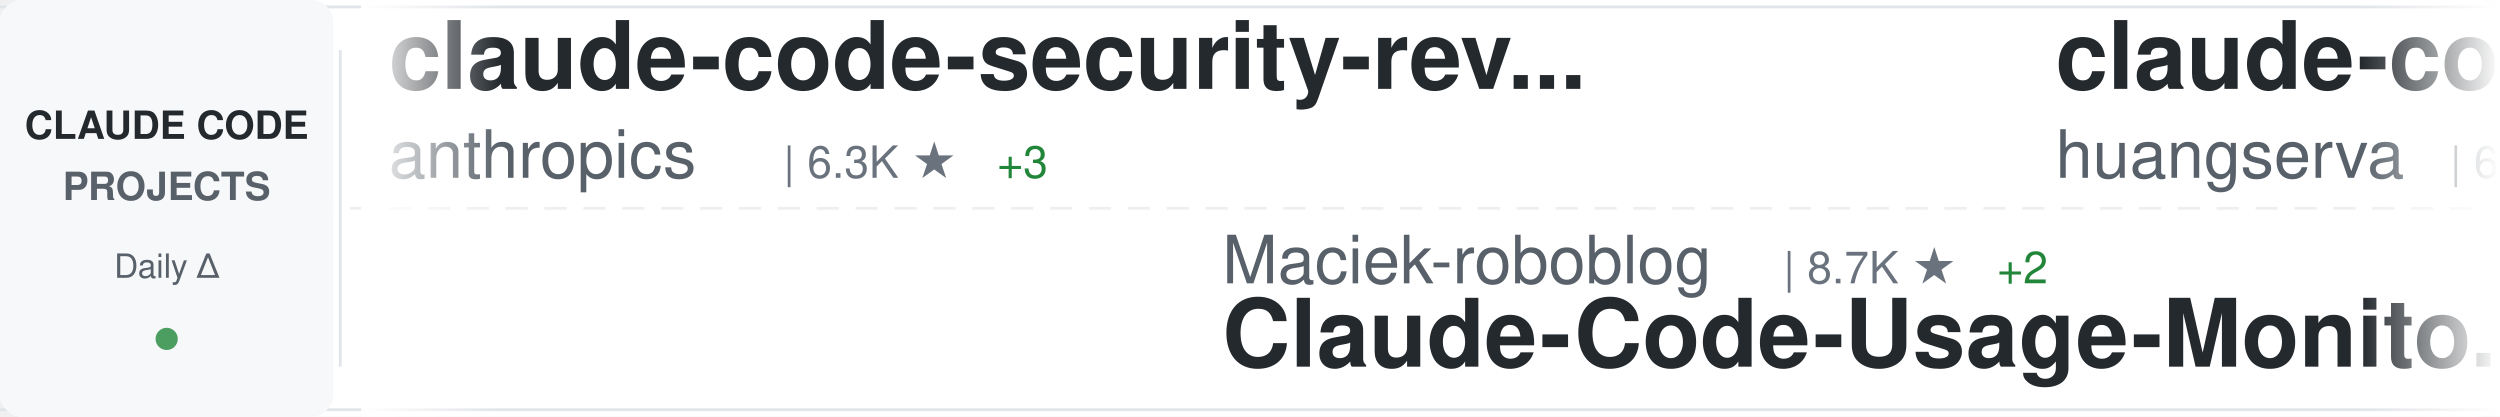
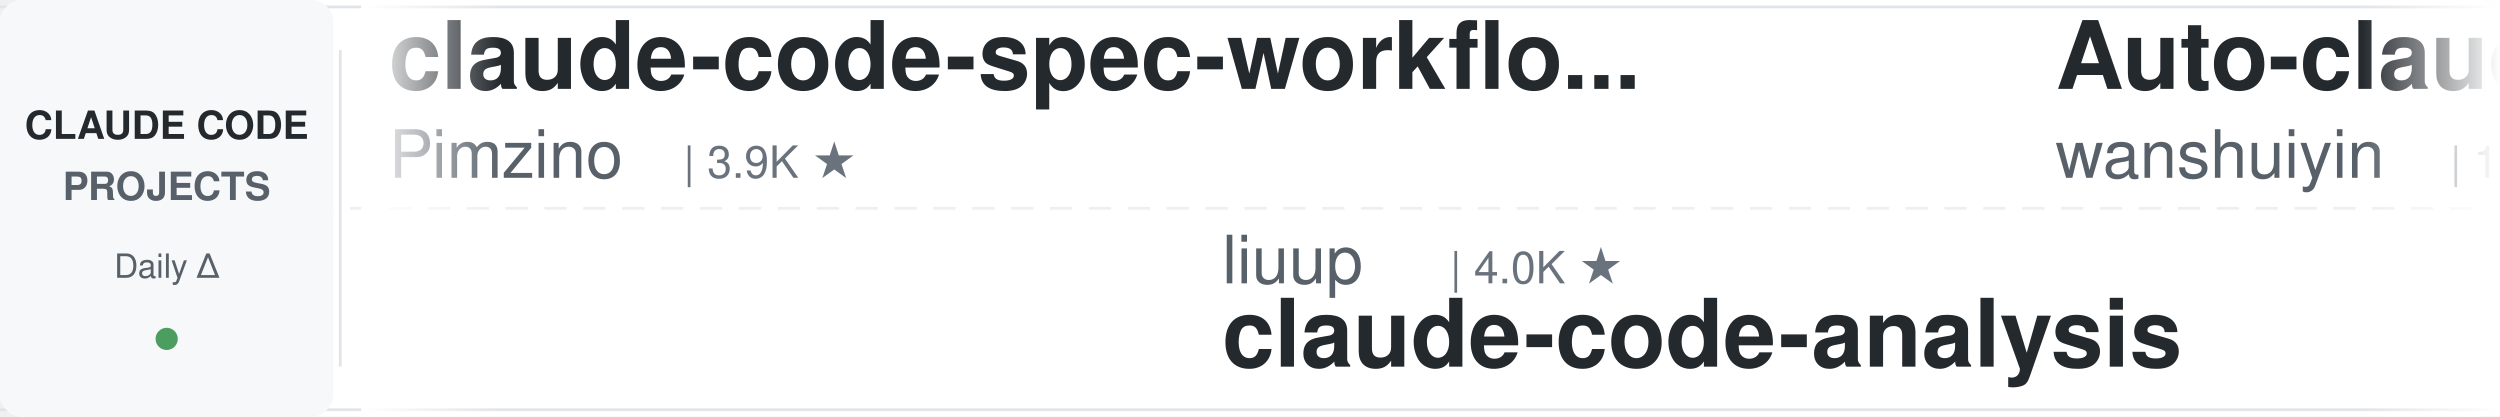
<svg xmlns="http://www.w3.org/2000/svg" width="900" height="150">
  <defs>
    <linearGradient id="awesomeLeftFade" x1="0%" y1="0%" x2="100%" y2="0%">
      <stop offset="0%" style="stop-color:#ffffff;stop-opacity:1" />
      <stop offset="100%" style="stop-color:#ffffff;stop-opacity:0" />
    </linearGradient>
    <linearGradient id="awesomeRightFade" x1="0%" y1="0%" x2="100%" y2="0%">
      <stop offset="0%" style="stop-color:#ffffff;stop-opacity:0" />
      <stop offset="100%" style="stop-color:#ffffff;stop-opacity:1" />
    </linearGradient>
  </defs>
  <rect width="900" height="150" fill="#ffffff" rx="8" />
  <rect x="0" y="2" width="900" height="1" fill="#e1e4e8" />
  <rect x="0" y="147" width="900" height="1" fill="#e1e4e8" />
  <line x1="0" y1="75" x2="900" y2="75" stroke="#e1e4e8" stroke-width="1" stroke-dasharray="8 6" opacity="0.6" />
  <rect x="0" y="0" width="120" height="150" fill="#f6f8fa" rx="8" />
  <text x="60" y="50" font-family="-apple-system, BlinkMacSystemFont, 'Segoe UI', Helvetica, Arial, sans-serif" font-size="14" font-weight="600" fill="#24292e" text-anchor="middle">CLAUDE CODE</text>
  <text x="60" y="72" font-family="-apple-system, BlinkMacSystemFont, 'Segoe UI', Helvetica, Arial, sans-serif" font-size="14" font-weight="600" fill="#586069" text-anchor="middle">PROJECTS</text>
  <text x="60" y="100" font-family="-apple-system, BlinkMacSystemFont, 'Segoe UI', Helvetica, Arial, sans-serif" font-size="12" font-weight="500" fill="#586069" text-anchor="middle">Daily Δ</text>
  <circle cx="60" cy="122" r="4" fill="#22863a" opacity="0.8" />
  <rect x="122" y="18" width="1" height="114" fill="#e1e4e8" />
  <clipPath id="awesomeTickerClip">
    <rect x="130" y="0" width="770" height="150" />
  </clipPath>
  <g clip-path="url(#awesomeTickerClip)">
    <g id="awesomeTickerItems">
      <animateTransform attributeName="transform" attributeType="XML" type="translate" from="0 0" to="-3000 0" dur="54s" repeatCount="indefinite" />
      <g transform="translate(0, 0)">
+         <text x="140" y="32" font-family="-apple-system, BlinkMacSystemFont, 'Segoe UI', Helvetica, Arial, sans-serif" font-size="34" font-weight="600" fill="#24292e">claude-code-spec-workflo...</text>
+         <text x="140" y="64" font-family="-apple-system, BlinkMacSystemFont, 'Segoe UI', Helvetica, Arial, sans-serif" font-size="24" font-weight="400" fill="#586069">Pimzino</text>
+         <text x="246" y="64" font-family="-apple-system, BlinkMacSystemFont, 'Segoe UI', Helvetica, Arial, sans-serif" font-size="16" font-weight="500" fill="#6a737d">| 3.9K ★</text>
+       </g>
+       <g transform="translate(300, 0)">
+         <text x="140" y="102" font-family="-apple-system, BlinkMacSystemFont, 'Segoe UI', Helvetica, Arial, sans-serif" font-size="24" font-weight="400" fill="#586069">liuup</text>
+         <text x="222" y="102" font-family="-apple-system, BlinkMacSystemFont, 'Segoe UI', Helvetica, Arial, sans-serif" font-size="16" font-weight="500" fill="#6a737d">| 4.0K ★</text>
+         <text x="140" y="132" font-family="-apple-system, BlinkMacSystemFont, 'Segoe UI', Helvetica, Arial, sans-serif" font-size="34" font-weight="600" fill="#24292e">claude-code-analysis</text>
+       </g>
+       <g transform="translate(600, 0)">
+         <text x="140" y="32" font-family="-apple-system, BlinkMacSystemFont, 'Segoe UI', Helvetica, Arial, sans-serif" font-size="34" font-weight="600" fill="#24292e">Auto-claude-code-researc...</text>
+         <text x="140" y="64" font-family="-apple-system, BlinkMacSystemFont, 'Segoe UI', Helvetica, Arial, sans-serif" font-size="24" font-weight="400" fill="#586069">wanshuiyin</text>
+         <text x="282" y="64" font-family="-apple-system, BlinkMacSystemFont, 'Segoe UI', Helvetica, Arial, sans-serif" font-size="16" font-weight="500" fill="#6a737d">| 17.0K ★</text>
+       </g>
+       <g transform="translate(900, 0)">
+         <text x="140" y="102" font-family="-apple-system, BlinkMacSystemFont, 'Segoe UI', Helvetica, Arial, sans-serif" font-size="24" font-weight="400" fill="#586069">davila7</text>
+         <text x="246" y="102" font-family="-apple-system, BlinkMacSystemFont, 'Segoe UI', Helvetica, Arial, sans-serif" font-size="16" font-weight="500" fill="#6a737d">| 32.4K ★</text>
+         <text x="332" y="102" font-family="-apple-system, BlinkMacSystemFont, 'Segoe UI', Helvetica, Arial, sans-serif" font-size="16" font-weight="500" fill="#22863a"> +4</text>
+         <text x="140" y="132" font-family="-apple-system, BlinkMacSystemFont, 'Segoe UI', Helvetica, Arial, sans-serif" font-size="34" font-weight="600" fill="#24292e">claude-code-templates</text>
+       </g>
+       <g transform="translate(1200, 0)">
        <text x="140" y="32" font-family="-apple-system, BlinkMacSystemFont, 'Segoe UI', Helvetica, Arial, sans-serif" font-size="34" font-weight="600" fill="#24292e">claude-code-security-rev...</text>
        <text x="140" y="64" font-family="-apple-system, BlinkMacSystemFont, 'Segoe UI', Helvetica, Arial, sans-serif" font-size="24" font-weight="400" fill="#586069">anthropics</text>
        <text x="282" y="64" font-family="-apple-system, BlinkMacSystemFont, 'Segoe UI', Helvetica, Arial, sans-serif" font-size="16" font-weight="500" fill="#6a737d">| 6.3K ★</text>
-         <text x="359" y="64" font-family="-apple-system, BlinkMacSystemFont, 'Segoe UI', Helvetica, Arial, sans-serif" font-size="16" font-weight="500" fill="#22863a"> +3</text>
-       </g>
-       <g transform="translate(300, 0)">
-         <text x="140" y="102" font-family="-apple-system, BlinkMacSystemFont, 'Segoe UI', Helvetica, Arial, sans-serif" font-size="24" font-weight="400" fill="#586069">Maciek-roboblog</text>
-         <text x="342" y="102" font-family="-apple-system, BlinkMacSystemFont, 'Segoe UI', Helvetica, Arial, sans-serif" font-size="16" font-weight="500" fill="#6a737d">| 8.7K ★</text>
-         <text x="419" y="102" font-family="-apple-system, BlinkMacSystemFont, 'Segoe UI', Helvetica, Arial, sans-serif" font-size="16" font-weight="500" fill="#22863a"> +2</text>
-         <text x="140" y="132" font-family="-apple-system, BlinkMacSystemFont, 'Segoe UI', Helvetica, Arial, sans-serif" font-size="34" font-weight="600" fill="#24292e">Claude-Code-Usage-Monito...</text>
-       </g>
-       <g transform="translate(600, 0)">
-         <text x="140" y="32" font-family="-apple-system, BlinkMacSystemFont, 'Segoe UI', Helvetica, Arial, sans-serif" font-size="34" font-weight="600" fill="#24292e">claude-code-cli</text>
-         <text x="140" y="64" font-family="-apple-system, BlinkMacSystemFont, 'Segoe UI', Helvetica, Arial, sans-serif" font-size="24" font-weight="400" fill="#586069">huangserva</text>
-         <text x="282" y="64" font-family="-apple-system, BlinkMacSystemFont, 'Segoe UI', Helvetica, Arial, sans-serif" font-size="16" font-weight="500" fill="#6a737d">| 630 ★</text>
-       </g>
-       <g transform="translate(900, 0)">
-         <text x="140" y="102" font-family="-apple-system, BlinkMacSystemFont, 'Segoe UI', Helvetica, Arial, sans-serif" font-size="24" font-weight="400" fill="#586069">777genius</text>
-         <text x="270" y="102" font-family="-apple-system, BlinkMacSystemFont, 'Segoe UI', Helvetica, Arial, sans-serif" font-size="16" font-weight="500" fill="#6a737d">| 933 ★</text>
-         <text x="140" y="132" font-family="-apple-system, BlinkMacSystemFont, 'Segoe UI', Helvetica, Arial, sans-serif" font-size="34" font-weight="600" fill="#24292e">claude-code-source-code</text>
-       </g>
-       <g transform="translate(1200, 0)">
-         <text x="140" y="32" font-family="-apple-system, BlinkMacSystemFont, 'Segoe UI', Helvetica, Arial, sans-serif" font-size="34" font-weight="600" fill="#24292e">ClaudeCode-Portable</text>
-         <text x="140" y="64" font-family="-apple-system, BlinkMacSystemFont, 'Segoe UI', Helvetica, Arial, sans-serif" font-size="24" font-weight="400" fill="#586069">techjarves</text>
-         <text x="282" y="64" font-family="-apple-system, BlinkMacSystemFont, 'Segoe UI', Helvetica, Arial, sans-serif" font-size="16" font-weight="500" fill="#6a737d">| 1.5K ★</text>
-         <text x="359" y="64" font-family="-apple-system, BlinkMacSystemFont, 'Segoe UI', Helvetica, Arial, sans-serif" font-size="16" font-weight="500" fill="#22863a"> +1</text>
+         <text x="359" y="64" font-family="-apple-system, BlinkMacSystemFont, 'Segoe UI', Helvetica, Arial, sans-serif" font-size="16" font-weight="500" fill="#22863a"> +2</text>
      </g>
      <g transform="translate(1500, 0)">
-         <text x="140" y="102" font-family="-apple-system, BlinkMacSystemFont, 'Segoe UI', Helvetica, Arial, sans-serif" font-size="24" font-weight="400" fill="#586069">huangjia2019</text>
-         <text x="306" y="102" font-family="-apple-system, BlinkMacSystemFont, 'Segoe UI', Helvetica, Arial, sans-serif" font-size="16" font-weight="500" fill="#6a737d">| 1.1K ★</text>
-         <text x="140" y="132" font-family="-apple-system, BlinkMacSystemFont, 'Segoe UI', Helvetica, Arial, sans-serif" font-size="34" font-weight="600" fill="#24292e">claude-code-engineering</text>
+         <text x="140" y="102" font-family="-apple-system, BlinkMacSystemFont, 'Segoe UI', Helvetica, Arial, sans-serif" font-size="24" font-weight="400" fill="#586069">disler</text>
+         <text x="234" y="102" font-family="-apple-system, BlinkMacSystemFont, 'Segoe UI', Helvetica, Arial, sans-serif" font-size="16" font-weight="500" fill="#6a737d">| 3.9K ★</text>
+         <text x="140" y="132" font-family="-apple-system, BlinkMacSystemFont, 'Segoe UI', Helvetica, Arial, sans-serif" font-size="34" font-weight="600" fill="#24292e">claude-code-hooks-master...</text>
      </g>
      <g transform="translate(1800, 0)">
-         <text x="140" y="32" font-family="-apple-system, BlinkMacSystemFont, 'Segoe UI', Helvetica, Arial, sans-serif" font-size="34" font-weight="600" fill="#24292e">claude-code-best-practic...</text>
-         <text x="140" y="64" font-family="-apple-system, BlinkMacSystemFont, 'Segoe UI', Helvetica, Arial, sans-serif" font-size="24" font-weight="400" fill="#586069">shanraisshan</text>
-         <text x="306" y="64" font-family="-apple-system, BlinkMacSystemFont, 'Segoe UI', Helvetica, Arial, sans-serif" font-size="16" font-weight="500" fill="#6a737d">| 67.1K ★</text>
-         <text x="392" y="64" font-family="-apple-system, BlinkMacSystemFont, 'Segoe UI', Helvetica, Arial, sans-serif" font-size="16" font-weight="500" fill="#22863a"> +13</text>
+         <text x="140" y="32" font-family="-apple-system, BlinkMacSystemFont, 'Segoe UI', Helvetica, Arial, sans-serif" font-size="34" font-weight="600" fill="#24292e">sc-claude-code-files</text>
+         <text x="140" y="64" font-family="-apple-system, BlinkMacSystemFont, 'Segoe UI', Helvetica, Arial, sans-serif" font-size="24" font-weight="400" fill="#586069">https-deeplearning-ai</text>
+         <text x="414" y="64" font-family="-apple-system, BlinkMacSystemFont, 'Segoe UI', Helvetica, Arial, sans-serif" font-size="16" font-weight="500" fill="#6a737d">| 554 ★</text>
      </g>
      <g transform="translate(2100, 0)">
-         <text x="140" y="102" font-family="-apple-system, BlinkMacSystemFont, 'Segoe UI', Helvetica, Arial, sans-serif" font-size="24" font-weight="400" fill="#586069">Donchitos</text>
-         <text x="270" y="102" font-family="-apple-system, BlinkMacSystemFont, 'Segoe UI', Helvetica, Arial, sans-serif" font-size="16" font-weight="500" fill="#6a737d">| 25.7K ★</text>
-         <text x="356" y="102" font-family="-apple-system, BlinkMacSystemFont, 'Segoe UI', Helvetica, Arial, sans-serif" font-size="16" font-weight="500" fill="#22863a"> +6</text>
-         <text x="140" y="132" font-family="-apple-system, BlinkMacSystemFont, 'Segoe UI', Helvetica, Arial, sans-serif" font-size="34" font-weight="600" fill="#24292e">Claude-Code-Game-Studios</text>
+         <text x="140" y="102" font-family="-apple-system, BlinkMacSystemFont, 'Segoe UI', Helvetica, Arial, sans-serif" font-size="24" font-weight="400" fill="#586069">Windy3f3f3f3f</text>
+         <text x="318" y="102" font-family="-apple-system, BlinkMacSystemFont, 'Segoe UI', Helvetica, Arial, sans-serif" font-size="16" font-weight="500" fill="#6a737d">| 3.7K ★</text>
+         <text x="140" y="132" font-family="-apple-system, BlinkMacSystemFont, 'Segoe UI', Helvetica, Arial, sans-serif" font-size="34" font-weight="600" fill="#24292e">how-claude-code-works</text>
      </g>
      <g transform="translate(2400, 0)">
-         <text x="140" y="32" font-family="-apple-system, BlinkMacSystemFont, 'Segoe UI', Helvetica, Arial, sans-serif" font-size="34" font-weight="600" fill="#24292e">oh-my-claudecode</text>
-         <text x="140" y="64" font-family="-apple-system, BlinkMacSystemFont, 'Segoe UI', Helvetica, Arial, sans-serif" font-size="24" font-weight="400" fill="#586069">Yeachan-Heo</text>
-         <text x="294" y="64" font-family="-apple-system, BlinkMacSystemFont, 'Segoe UI', Helvetica, Arial, sans-serif" font-size="16" font-weight="500" fill="#6a737d">| 39.6K ★</text>
-         <text x="380" y="64" font-family="-apple-system, BlinkMacSystemFont, 'Segoe UI', Helvetica, Arial, sans-serif" font-size="16" font-weight="500" fill="#22863a"> +7</text>
+         <text x="140" y="32" font-family="-apple-system, BlinkMacSystemFont, 'Segoe UI', Helvetica, Arial, sans-serif" font-size="34" font-weight="600" fill="#24292e">ralph-claude-code</text>
+         <text x="140" y="64" font-family="-apple-system, BlinkMacSystemFont, 'Segoe UI', Helvetica, Arial, sans-serif" font-size="24" font-weight="400" fill="#586069">frankbria</text>
+         <text x="270" y="64" font-family="-apple-system, BlinkMacSystemFont, 'Segoe UI', Helvetica, Arial, sans-serif" font-size="16" font-weight="500" fill="#6a737d">| 9.7K ★</text>
+         <text x="347" y="64" font-family="-apple-system, BlinkMacSystemFont, 'Segoe UI', Helvetica, Arial, sans-serif" font-size="16" font-weight="500" fill="#22863a"> +2</text>
      </g>
      <g transform="translate(2700, 0)">
-         <text x="140" y="102" font-family="-apple-system, BlinkMacSystemFont, 'Segoe UI', Helvetica, Arial, sans-serif" font-size="24" font-weight="400" fill="#586069">affaan-m</text>
-         <text x="258" y="102" font-family="-apple-system, BlinkMacSystemFont, 'Segoe UI', Helvetica, Arial, sans-serif" font-size="16" font-weight="500" fill="#6a737d">| 272.8K ★</text>
-         <text x="353" y="102" font-family="-apple-system, BlinkMacSystemFont, 'Segoe UI', Helvetica, Arial, sans-serif" font-size="16" font-weight="500" fill="#22863a"> +205</text>
-         <text x="140" y="132" font-family="-apple-system, BlinkMacSystemFont, 'Segoe UI', Helvetica, Arial, sans-serif" font-size="34" font-weight="600" fill="#24292e">ECC</text>
+         <text x="140" y="102" font-family="-apple-system, BlinkMacSystemFont, 'Segoe UI', Helvetica, Arial, sans-serif" font-size="24" font-weight="400" fill="#586069">Piebald-AI</text>
+         <text x="282" y="102" font-family="-apple-system, BlinkMacSystemFont, 'Segoe UI', Helvetica, Arial, sans-serif" font-size="16" font-weight="500" fill="#6a737d">| 12.8K ★</text>
+         <text x="368" y="102" font-family="-apple-system, BlinkMacSystemFont, 'Segoe UI', Helvetica, Arial, sans-serif" font-size="16" font-weight="500" fill="#22863a"> +2</text>
+         <text x="140" y="132" font-family="-apple-system, BlinkMacSystemFont, 'Segoe UI', Helvetica, Arial, sans-serif" font-size="34" font-weight="600" fill="#24292e">claude-code-system-promp...</text>
      </g>
      <g transform="translate(3000, 0)">
-         <text x="140" y="32" font-family="-apple-system, BlinkMacSystemFont, 'Segoe UI', Helvetica, Arial, sans-serif" font-size="34" font-weight="600" fill="#24292e">claude-code-security-rev...</text>
-         <text x="140" y="64" font-family="-apple-system, BlinkMacSystemFont, 'Segoe UI', Helvetica, Arial, sans-serif" font-size="24" font-weight="400" fill="#586069">anthropics</text>
-         <text x="282" y="64" font-family="-apple-system, BlinkMacSystemFont, 'Segoe UI', Helvetica, Arial, sans-serif" font-size="16" font-weight="500" fill="#6a737d">| 6.3K ★</text>
-         <text x="359" y="64" font-family="-apple-system, BlinkMacSystemFont, 'Segoe UI', Helvetica, Arial, sans-serif" font-size="16" font-weight="500" fill="#22863a"> +3</text>
+         <text x="140" y="32" font-family="-apple-system, BlinkMacSystemFont, 'Segoe UI', Helvetica, Arial, sans-serif" font-size="34" font-weight="600" fill="#24292e">claude-code-spec-workflo...</text>
+         <text x="140" y="64" font-family="-apple-system, BlinkMacSystemFont, 'Segoe UI', Helvetica, Arial, sans-serif" font-size="24" font-weight="400" fill="#586069">Pimzino</text>
+         <text x="246" y="64" font-family="-apple-system, BlinkMacSystemFont, 'Segoe UI', Helvetica, Arial, sans-serif" font-size="16" font-weight="500" fill="#6a737d">| 3.9K ★</text>
      </g>
      <g transform="translate(3300, 0)">
-         <text x="140" y="102" font-family="-apple-system, BlinkMacSystemFont, 'Segoe UI', Helvetica, Arial, sans-serif" font-size="24" font-weight="400" fill="#586069">Maciek-roboblog</text>
-         <text x="342" y="102" font-family="-apple-system, BlinkMacSystemFont, 'Segoe UI', Helvetica, Arial, sans-serif" font-size="16" font-weight="500" fill="#6a737d">| 8.7K ★</text>
-         <text x="419" y="102" font-family="-apple-system, BlinkMacSystemFont, 'Segoe UI', Helvetica, Arial, sans-serif" font-size="16" font-weight="500" fill="#22863a"> +2</text>
-         <text x="140" y="132" font-family="-apple-system, BlinkMacSystemFont, 'Segoe UI', Helvetica, Arial, sans-serif" font-size="34" font-weight="600" fill="#24292e">Claude-Code-Usage-Monito...</text>
+         <text x="140" y="102" font-family="-apple-system, BlinkMacSystemFont, 'Segoe UI', Helvetica, Arial, sans-serif" font-size="24" font-weight="400" fill="#586069">liuup</text>
+         <text x="222" y="102" font-family="-apple-system, BlinkMacSystemFont, 'Segoe UI', Helvetica, Arial, sans-serif" font-size="16" font-weight="500" fill="#6a737d">| 4.0K ★</text>
+         <text x="140" y="132" font-family="-apple-system, BlinkMacSystemFont, 'Segoe UI', Helvetica, Arial, sans-serif" font-size="34" font-weight="600" fill="#24292e">claude-code-analysis</text>
      </g>
      <g transform="translate(3600, 0)">
-         <text x="140" y="32" font-family="-apple-system, BlinkMacSystemFont, 'Segoe UI', Helvetica, Arial, sans-serif" font-size="34" font-weight="600" fill="#24292e">claude-code-cli</text>
-         <text x="140" y="64" font-family="-apple-system, BlinkMacSystemFont, 'Segoe UI', Helvetica, Arial, sans-serif" font-size="24" font-weight="400" fill="#586069">huangserva</text>
-         <text x="282" y="64" font-family="-apple-system, BlinkMacSystemFont, 'Segoe UI', Helvetica, Arial, sans-serif" font-size="16" font-weight="500" fill="#6a737d">| 630 ★</text>
+         <text x="140" y="32" font-family="-apple-system, BlinkMacSystemFont, 'Segoe UI', Helvetica, Arial, sans-serif" font-size="34" font-weight="600" fill="#24292e">Auto-claude-code-researc...</text>
+         <text x="140" y="64" font-family="-apple-system, BlinkMacSystemFont, 'Segoe UI', Helvetica, Arial, sans-serif" font-size="24" font-weight="400" fill="#586069">wanshuiyin</text>
+         <text x="282" y="64" font-family="-apple-system, BlinkMacSystemFont, 'Segoe UI', Helvetica, Arial, sans-serif" font-size="16" font-weight="500" fill="#6a737d">| 17.0K ★</text>
      </g>
      <g transform="translate(3900, 0)">
-         <text x="140" y="102" font-family="-apple-system, BlinkMacSystemFont, 'Segoe UI', Helvetica, Arial, sans-serif" font-size="24" font-weight="400" fill="#586069">777genius</text>
-         <text x="270" y="102" font-family="-apple-system, BlinkMacSystemFont, 'Segoe UI', Helvetica, Arial, sans-serif" font-size="16" font-weight="500" fill="#6a737d">| 933 ★</text>
-         <text x="140" y="132" font-family="-apple-system, BlinkMacSystemFont, 'Segoe UI', Helvetica, Arial, sans-serif" font-size="34" font-weight="600" fill="#24292e">claude-code-source-code</text>
+         <text x="140" y="102" font-family="-apple-system, BlinkMacSystemFont, 'Segoe UI', Helvetica, Arial, sans-serif" font-size="24" font-weight="400" fill="#586069">davila7</text>
+         <text x="246" y="102" font-family="-apple-system, BlinkMacSystemFont, 'Segoe UI', Helvetica, Arial, sans-serif" font-size="16" font-weight="500" fill="#6a737d">| 32.4K ★</text>
+         <text x="332" y="102" font-family="-apple-system, BlinkMacSystemFont, 'Segoe UI', Helvetica, Arial, sans-serif" font-size="16" font-weight="500" fill="#22863a"> +4</text>
+         <text x="140" y="132" font-family="-apple-system, BlinkMacSystemFont, 'Segoe UI', Helvetica, Arial, sans-serif" font-size="34" font-weight="600" fill="#24292e">claude-code-templates</text>
      </g>
    </g>
  </g>
  <rect x="130" y="0" width="50" height="150" fill="url(#awesomeLeftFade)" />
  <rect x="850" y="0" width="50" height="150" fill="url(#awesomeRightFade)" />
</svg>
